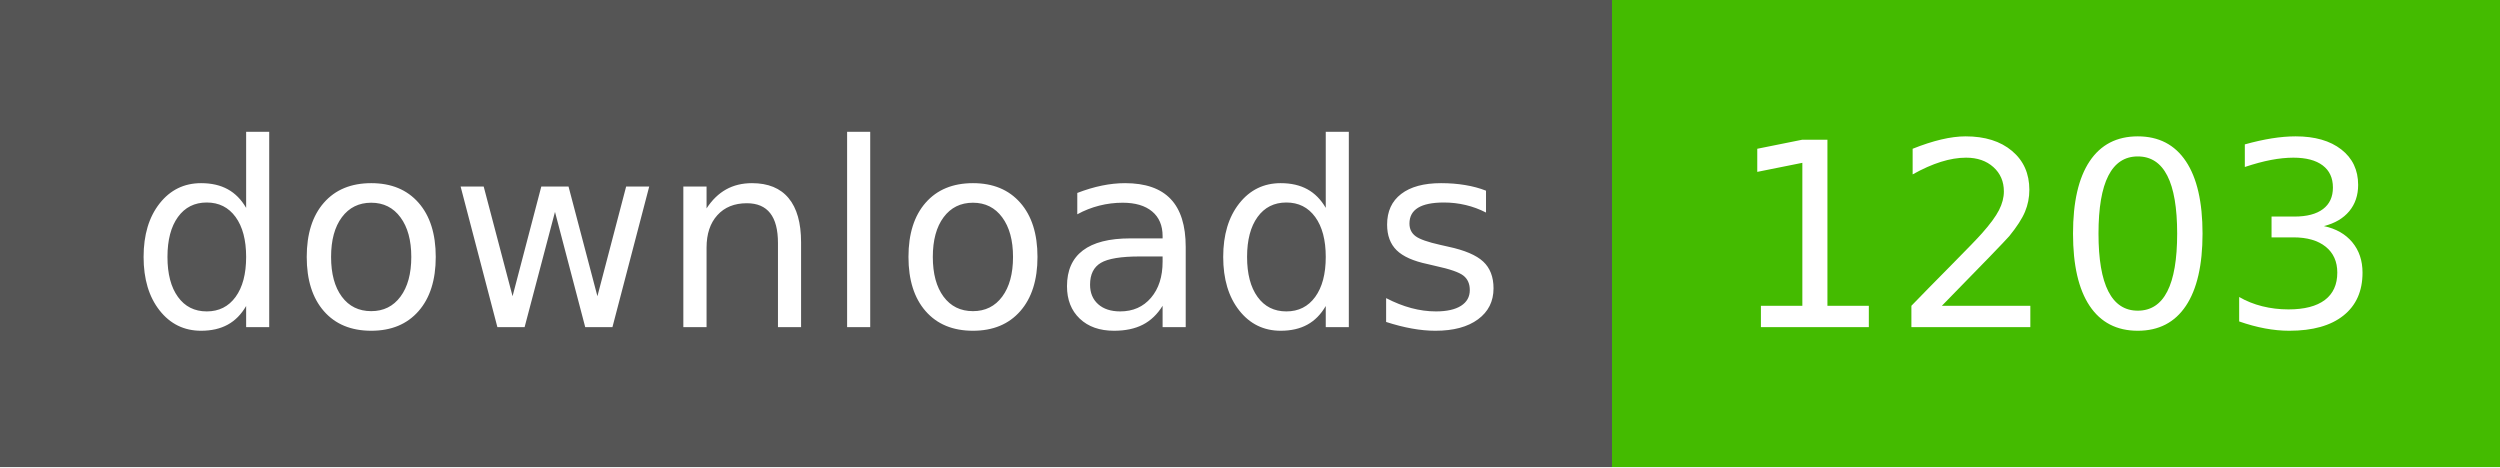
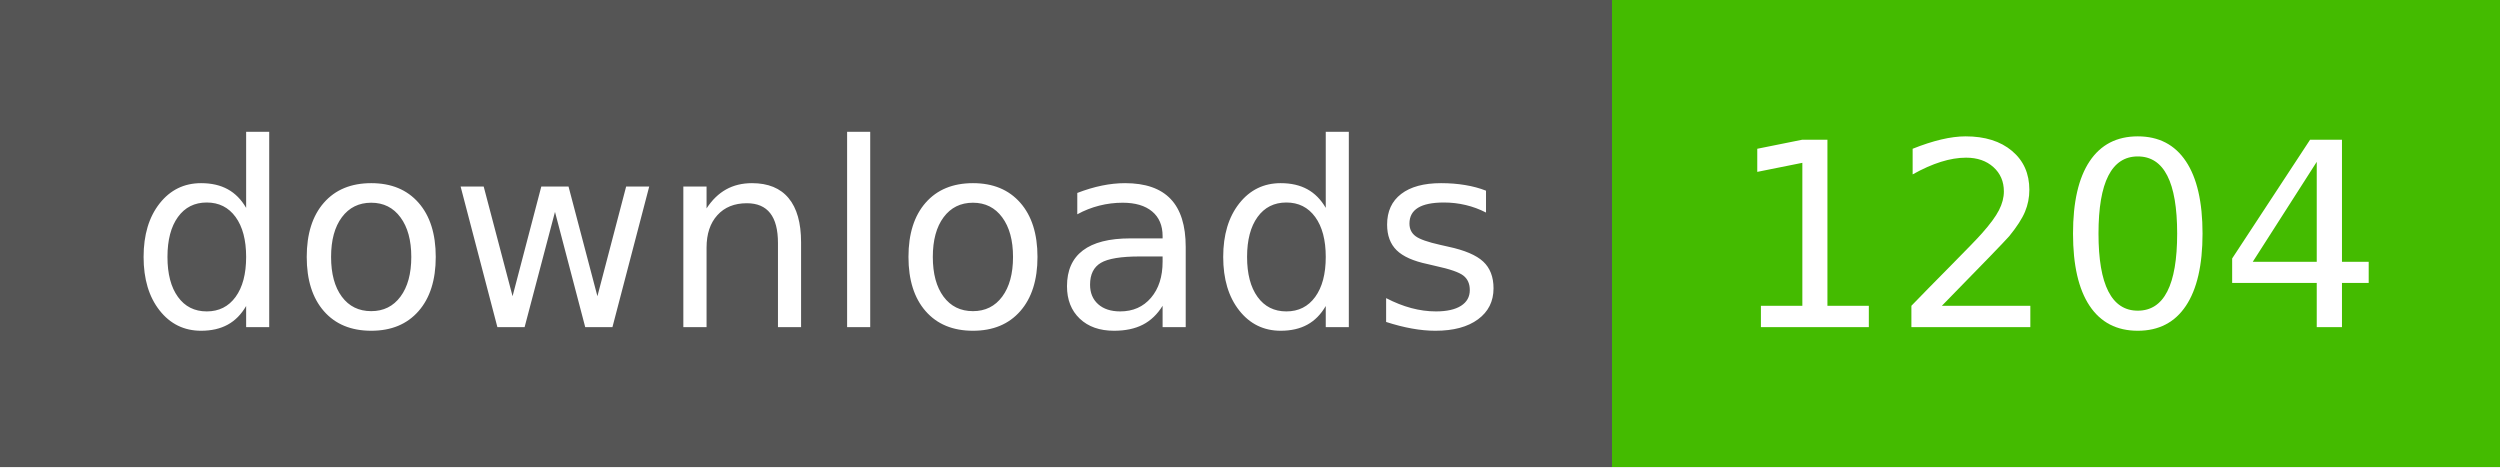
- <svg xmlns="http://www.w3.org/2000/svg" width="107" height="20" role="img" aria-label="downloads: 1203">
+ <svg xmlns="http://www.w3.org/2000/svg" width="107" height="20" role="img" aria-label="downloads: 1204">
  <g shape-rendering="crispEdges">
    <rect width="69" height="20" fill="#555" />
    <rect x="69" width="38" height="20" fill="#4b0" />
  </g>
  <g fill="#fff" text-anchor="middle" font-family="Verdana,Geneva,DejaVu Sans,sans-serif" text-rendering="geometricPrecision" font-size="110">
    <text x="350" y="140" textLength="590" transform="scale(.1)">downloads</text>
-     <text x="880" y="140" textLength="280" transform="scale(.1)">1203</text>
+     <text x="880" y="140" textLength="280" transform="scale(.1)">1204</text>
  </g>
</svg>
